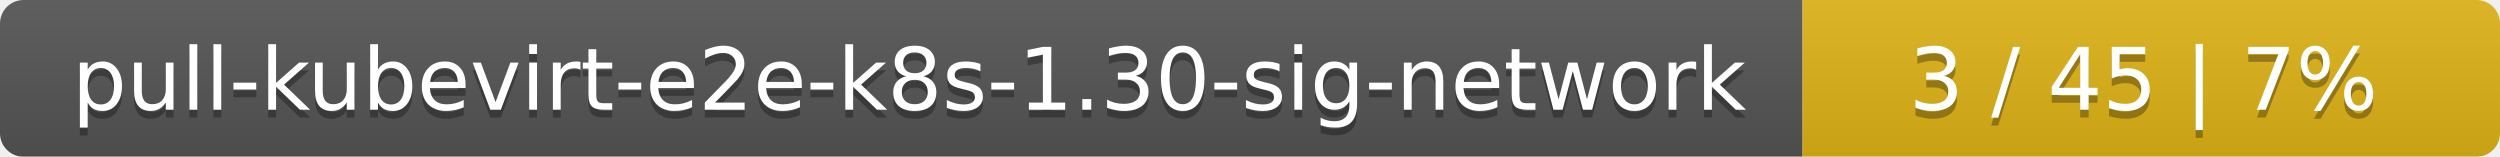
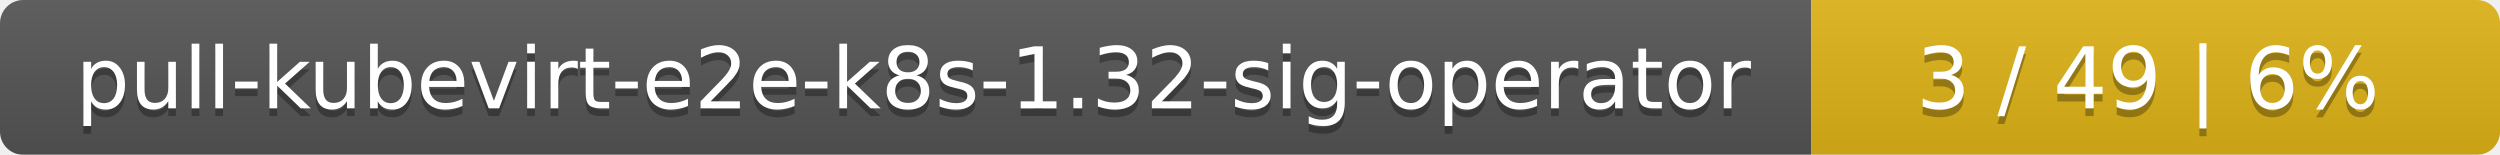
- <svg xmlns="http://www.w3.org/2000/svg" width="319" height="20">
+ <svg xmlns="http://www.w3.org/2000/svg" width="323" height="20">
  <linearGradient id="smooth" x2="0" y2="100%">
    <stop offset="0" stop-color="#bbb" stop-opacity=".1" />
    <stop offset="1" stop-opacity=".1" />
  </linearGradient>
  <mask id="round">
-     <rect width="319" height="20" rx="3" fill="#fff" />
+     <rect width="323" height="20" rx="3" fill="#fff" />
  </mask>
  <g mask="url(#round)">
-     <rect width="230" height="20" fill="#555" />
-     <rect x="230" width="89" height="20" fill="#dfb317" />
-     <rect width="319" height="20" fill="url(#smooth)" />
+     <rect width="234" height="20" fill="#555" />
+     <rect x="234" width="89" height="20" fill="#dfb317" />
+     <rect width="323" height="20" fill="url(#smooth)" />
  </g>
  <g fill="#fff" text-anchor="middle" font-family="DejaVu Sans,Verdana,Geneva,sans-serif" font-size="11">
-     <text x="116" y="15" fill="#010101" fill-opacity=".3">pull-kubevirt-e2e-k8s-1.30-sig-network</text>
-     <text x="116" y="14">pull-kubevirt-e2e-k8s-1.30-sig-network</text>
-     <text x="273.5" y="15" fill="#010101" fill-opacity=".3">3 / 45    |    7%</text>
-     <text x="273.5" y="14">3 / 45    |    7%</text>
+     <text x="118" y="15" fill="#010101" fill-opacity=".3">pull-kubevirt-e2e-k8s-1.32-sig-operator</text>
+     <text x="118" y="14">pull-kubevirt-e2e-k8s-1.32-sig-operator</text>
+     <text x="277.5" y="15" fill="#010101" fill-opacity=".3">3 / 49    |    6%</text>
+     <text x="277.5" y="14">3 / 49    |    6%</text>
  </g>
</svg>
